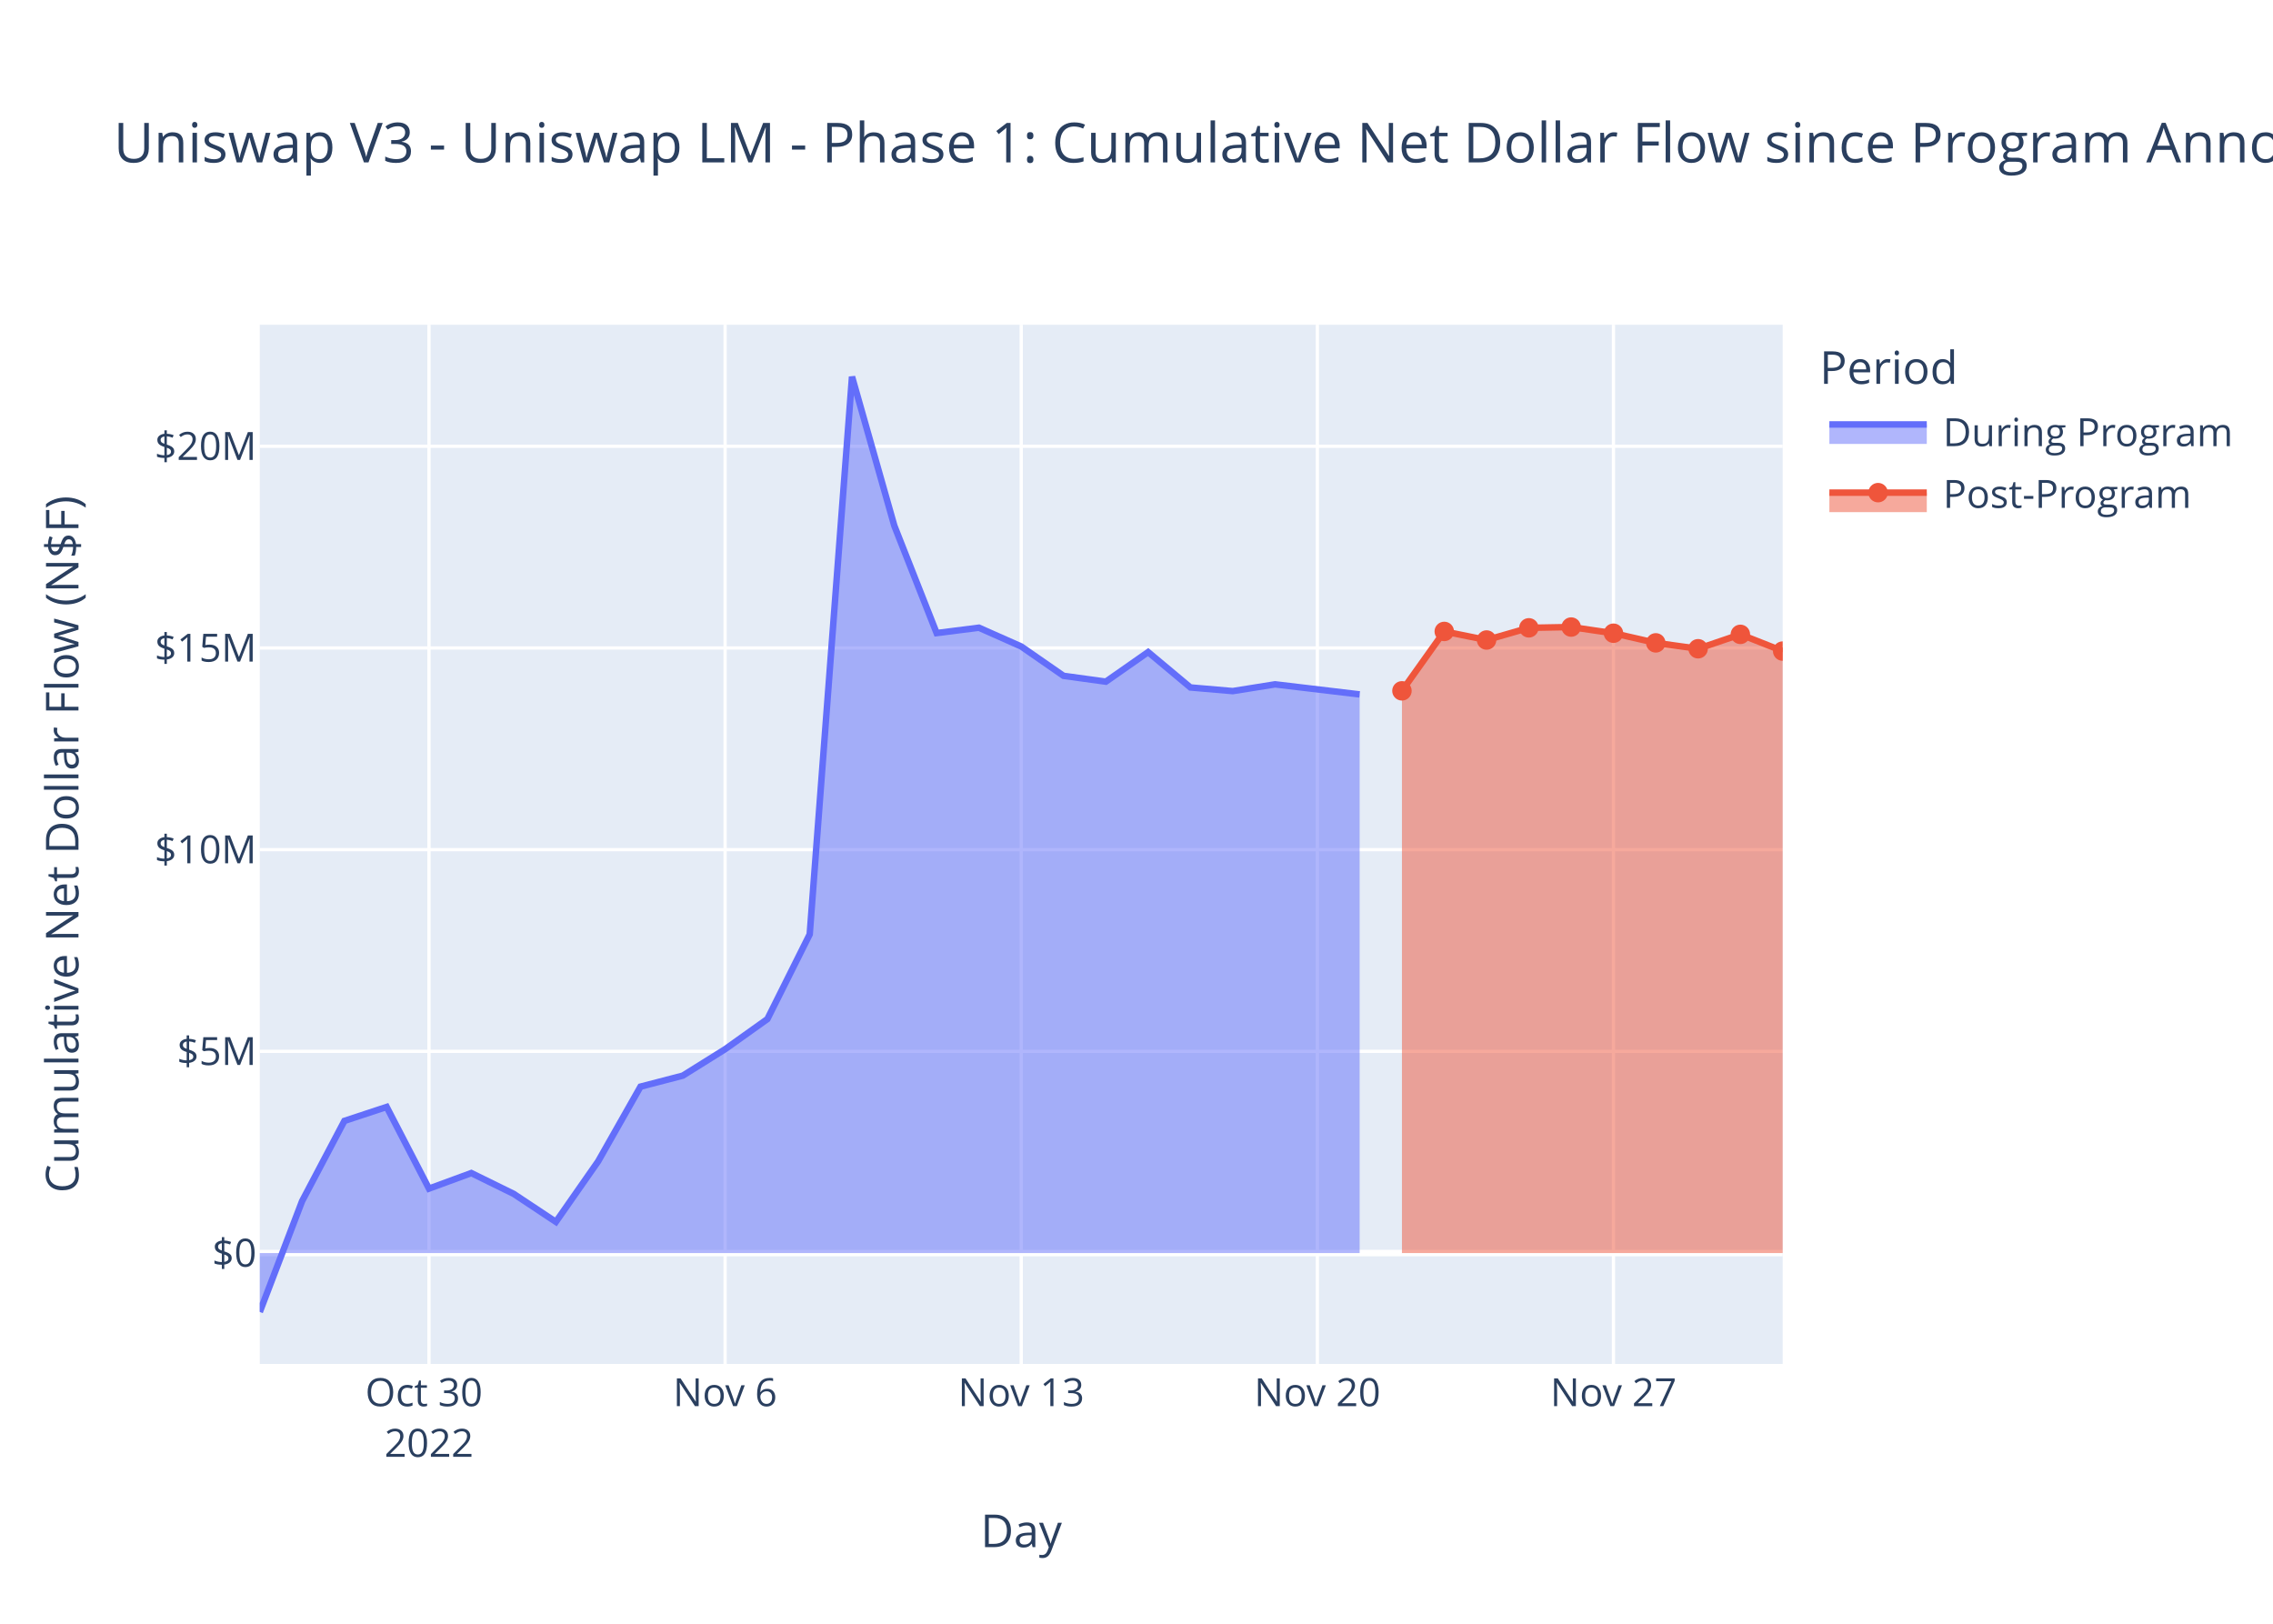
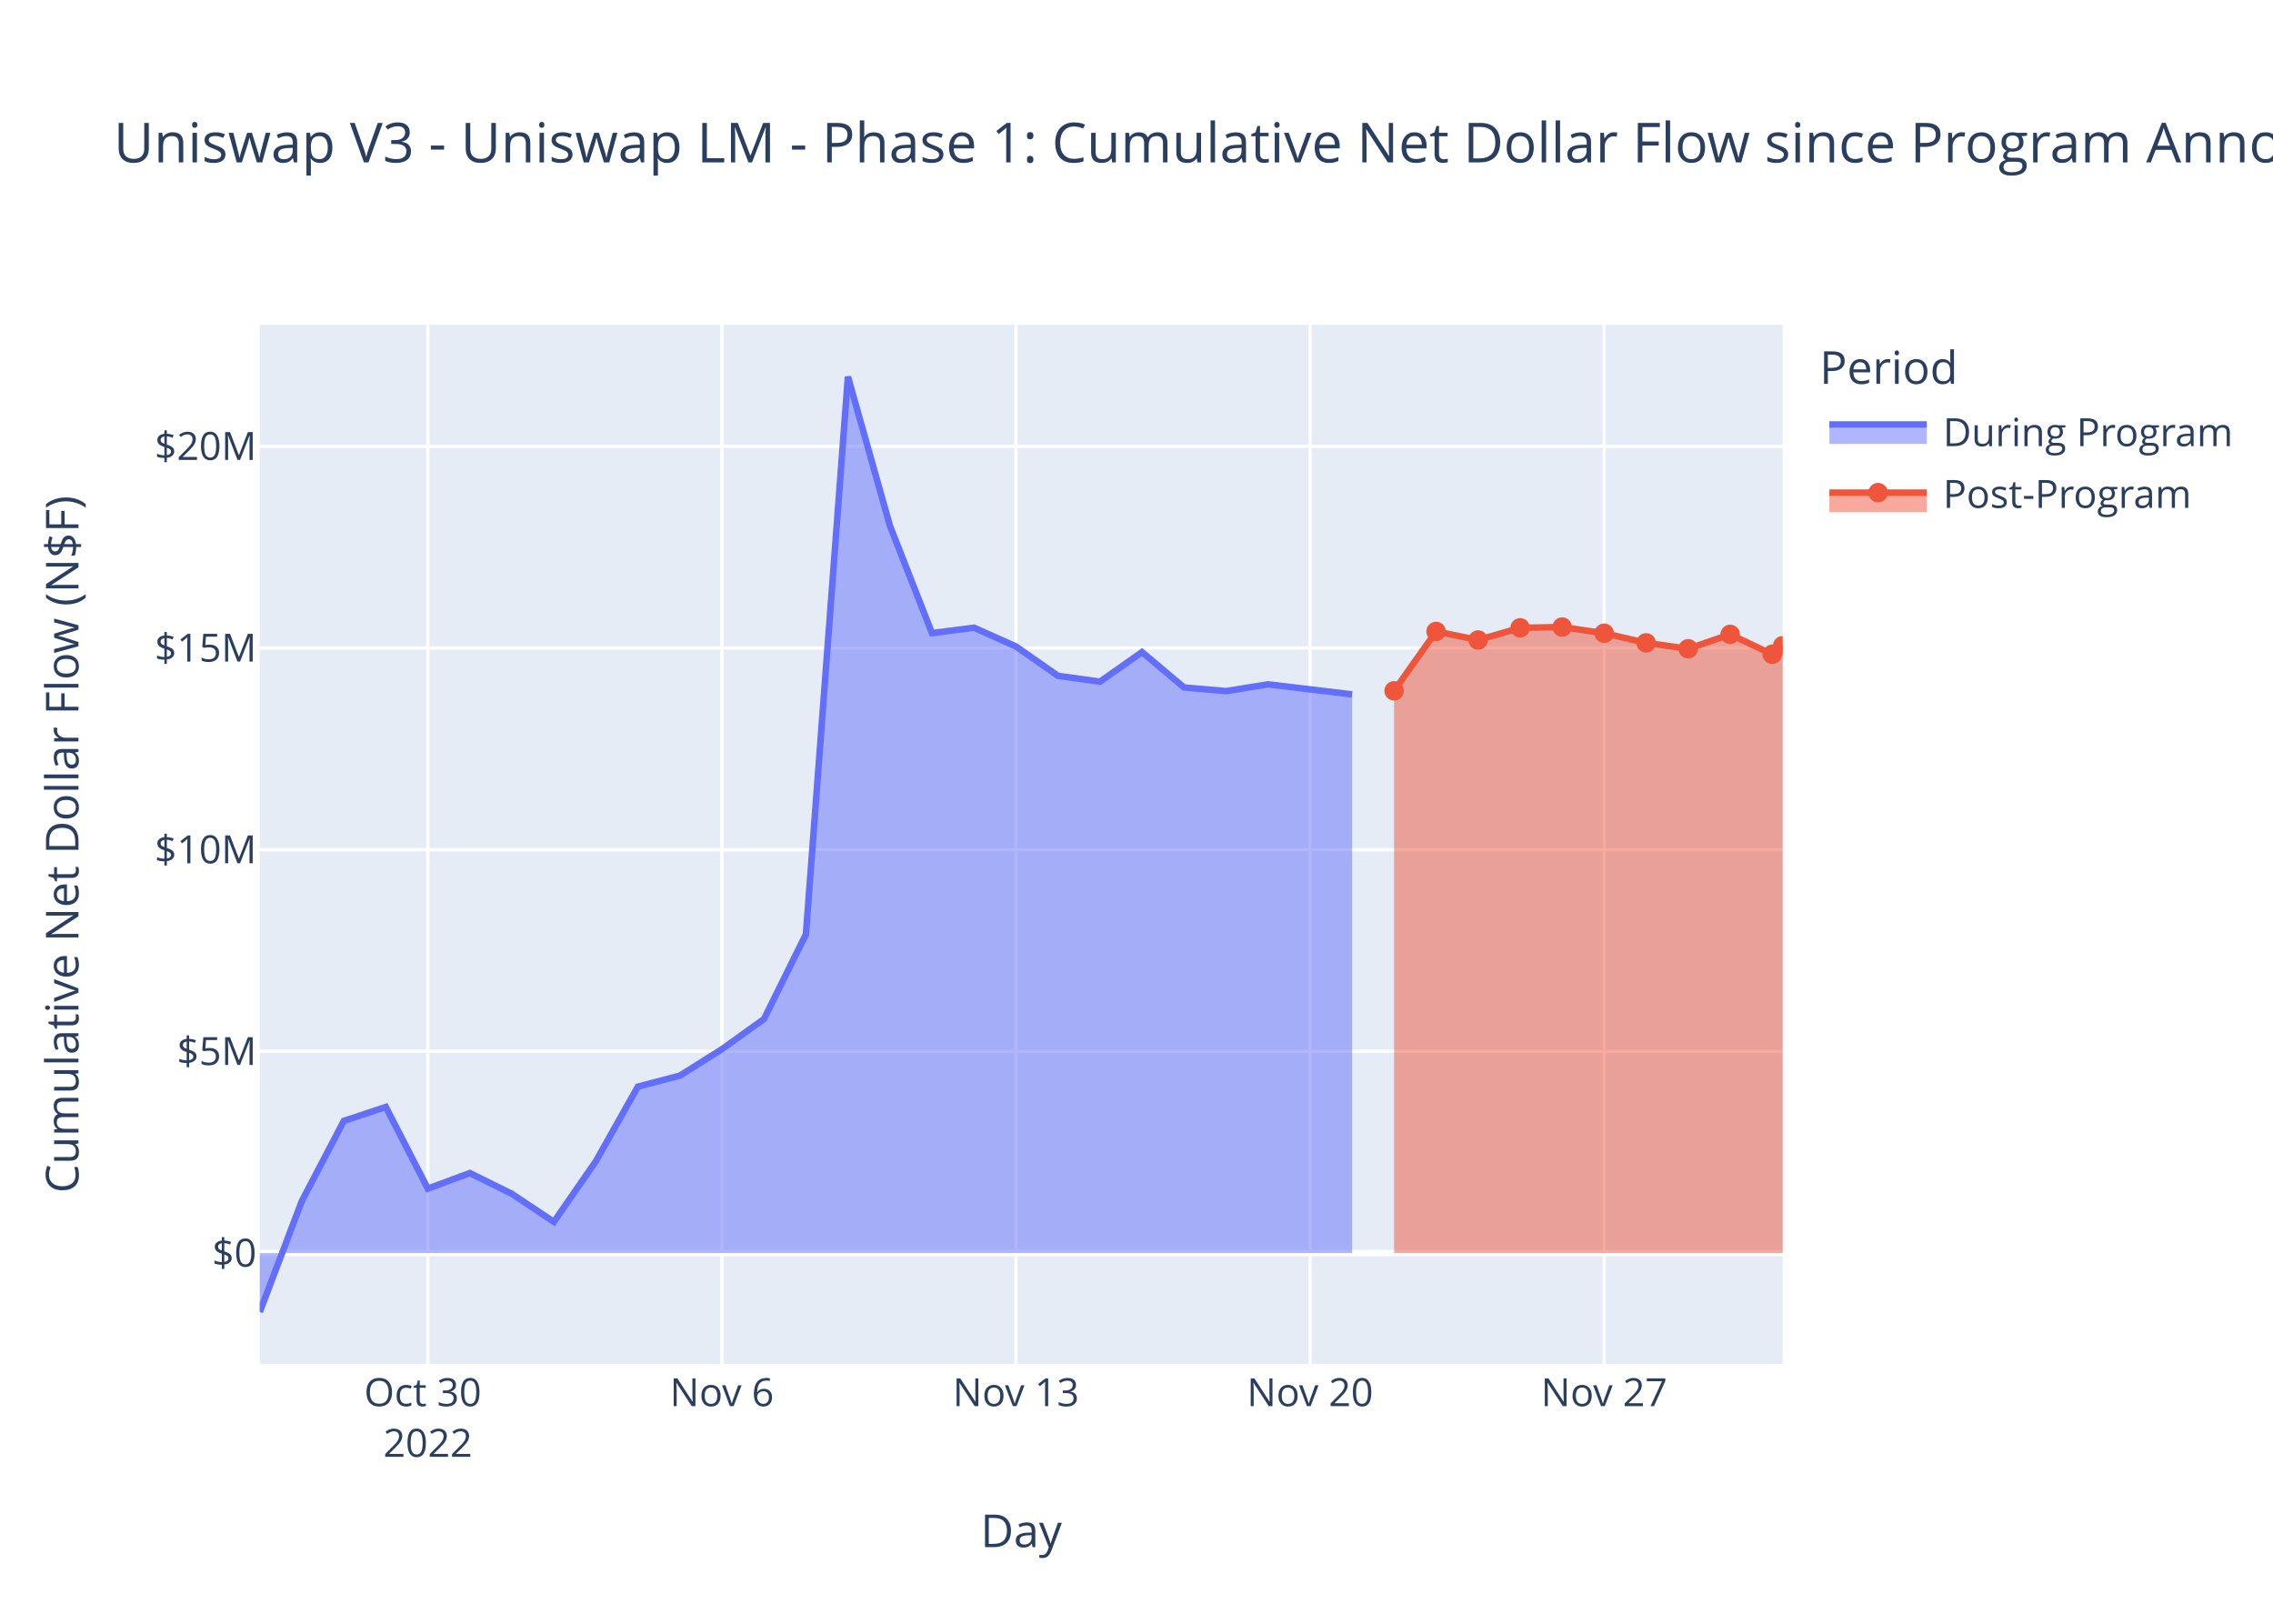
<svg xmlns="http://www.w3.org/2000/svg" class="main-svg" width="700" height="500" style="" viewBox="0 0 700 500">
  <rect x="0" y="0" width="700" height="500" style="fill: rgb(255, 255, 255); fill-opacity: 1;" />
-   <defs id="defs-6eb6fc">
+   <defs id="defs-250060">
    <g class="clips">
-       <clipPath id="clip6eb6fcxyplot" class="plotclip">
+       <clipPath id="clip250060xyplot" class="plotclip">
        <rect width="469" height="320" />
      </clipPath>
-       <clipPath class="axesclip" id="clip6eb6fcx">
+       <clipPath class="axesclip" id="clip250060x">
        <rect x="80" y="0" width="469" height="500" />
      </clipPath>
-       <clipPath class="axesclip" id="clip6eb6fcy">
+       <clipPath class="axesclip" id="clip250060y">
        <rect x="0" y="100" width="700" height="320" />
      </clipPath>
-       <clipPath class="axesclip" id="clip6eb6fcxy">
+       <clipPath class="axesclip" id="clip250060xy">
        <rect x="80" y="100" width="469" height="320" />
      </clipPath>
    </g>
    <g class="gradients" />
    <g class="patterns" />
  </defs>
  <g class="bglayer">
    <rect class="bg" x="80" y="100" width="469" height="320" style="fill: rgb(229, 236, 246); fill-opacity: 1; stroke-width: 0;" />
  </g>
  <g class="layer-below">
    <g class="imagelayer" />
    <g class="shapelayer" />
  </g>
  <g class="cartesianlayer">
    <g class="subplot xy">
      <g class="layer-subplot">
        <g class="shapelayer" />
        <g class="imagelayer" />
      </g>
      <g class="minor-gridlayer">
        <g class="x" />
        <g class="y" />
      </g>
      <g class="gridlayer">
        <g class="x">
-           <path class="xgrid crisp" transform="translate(132.11,0)" d="M0,100v320" style="stroke: rgb(255, 255, 255); stroke-opacity: 1; stroke-width: 1px;" />
-           <path class="xgrid crisp" transform="translate(223.31,0)" d="M0,100v320" style="stroke: rgb(255, 255, 255); stroke-opacity: 1; stroke-width: 1px;" />
-           <path class="xgrid crisp" transform="translate(314.5,0)" d="M0,100v320" style="stroke: rgb(255, 255, 255); stroke-opacity: 1; stroke-width: 1px;" />
-           <path class="xgrid crisp" transform="translate(405.7,0)" d="M0,100v320" style="stroke: rgb(255, 255, 255); stroke-opacity: 1; stroke-width: 1px;" />
-           <path class="xgrid crisp" transform="translate(496.89,0)" d="M0,100v320" style="stroke: rgb(255, 255, 255); stroke-opacity: 1; stroke-width: 1px;" />
+           <path class="xgrid crisp" transform="translate(131.75,0)" d="M0,100v320" style="stroke: rgb(255, 255, 255); stroke-opacity: 1; stroke-width: 1px;" />
+           <path class="xgrid crisp" transform="translate(222.32,0)" d="M0,100v320" style="stroke: rgb(255, 255, 255); stroke-opacity: 1; stroke-width: 1px;" />
+           <path class="xgrid crisp" transform="translate(312.88,0)" d="M0,100v320" style="stroke: rgb(255, 255, 255); stroke-opacity: 1; stroke-width: 1px;" />
+           <path class="xgrid crisp" transform="translate(403.45,0)" d="M0,100v320" style="stroke: rgb(255, 255, 255); stroke-opacity: 1; stroke-width: 1px;" />
+           <path class="xgrid crisp" transform="translate(494.02,0)" d="M0,100v320" style="stroke: rgb(255, 255, 255); stroke-opacity: 1; stroke-width: 1px;" />
        </g>
        <g class="y">
          <path class="ygrid crisp" transform="translate(0,323.74)" d="M80,0h469" style="stroke: rgb(255, 255, 255); stroke-opacity: 1; stroke-width: 1px;" />
          <path class="ygrid crisp" transform="translate(0,261.63)" d="M80,0h469" style="stroke: rgb(255, 255, 255); stroke-opacity: 1; stroke-width: 1px;" />
          <path class="ygrid crisp" transform="translate(0,199.53)" d="M80,0h469" style="stroke: rgb(255, 255, 255); stroke-opacity: 1; stroke-width: 1px;" />
          <path class="ygrid crisp" transform="translate(0,137.42)" d="M80,0h469" style="stroke: rgb(255, 255, 255); stroke-opacity: 1; stroke-width: 1px;" />
        </g>
      </g>
      <g class="zerolinelayer">
        <path class="yzl zl crisp" transform="translate(0,385.85)" d="M80,0h469" style="stroke: rgb(255, 255, 255); stroke-opacity: 1; stroke-width: 2px;" />
      </g>
      <path class="xlines-below" />
      <path class="ylines-below" />
      <g class="overlines-below" />
      <g class="xaxislayer-below" />
      <g class="yaxislayer-below" />
      <g class="overaxes-below" />
-       <g class="plot" transform="translate(80,100)" clip-path="url(#clip6eb6fcxyplot)">
+       <g class="plot" transform="translate(80,100)" clip-path="url(#clip250060xyplot)">
        <g class="scatterlayer mlayer">
-           <g class="trace scatter trace40bd8c" style="stroke-miterlimit: 2;">
+           <g class="trace scatter tracef518c9" style="stroke-miterlimit: 2;">
            <g class="fills">
              <g>
-                 <path class="js-fill" d="M338.72,285.85L0,285.85L0,304L13.03,269.87L26.06,245.16L39.08,240.86L52.11,266.01L65.14,261.22L78.17,267.61L91.19,276.25L104.22,257.59L117.25,234.61L130.28,231.22L143.31,223.08L156.33,213.8L169.36,187.71L182.39,16L195.42,61.91L208.45,94.94L221.47,93.29L234.5,99.07L247.53,108.11L260.56,109.9L273.58,100.8L286.61,111.69L299.64,112.81L312.67,110.73L338.72,113.83" style="fill: rgb(99, 110, 250); fill-opacity: 0.5; stroke-width: 0;" />
+                 <path class="js-fill" d="M336.39,285.85L0,285.85L0,304L12.94,269.87L25.88,245.16L38.81,240.86L51.75,266.01L64.69,261.22L77.63,267.61L90.57,276.25L103.5,257.59L116.44,234.61L129.38,231.22L142.32,223.08L155.26,213.8L168.19,187.71L181.13,16L194.07,61.91L207.01,94.94L219.95,93.29L232.88,99.07L245.82,108.11L258.76,109.9L271.7,100.8L284.64,111.69L297.57,112.81L310.51,110.73L336.39,113.83" style="fill: rgb(99, 110, 250); fill-opacity: 0.5; stroke-width: 0;" />
              </g>
            </g>
            <g class="errorbars" />
            <g class="lines">
-               <path class="js-line" d="M0,304L13.03,269.87L26.06,245.16L39.08,240.86L52.11,266.01L65.14,261.22L78.17,267.61L91.19,276.25L104.22,257.59L117.25,234.61L130.28,231.22L143.31,223.08L156.33,213.8L169.36,187.71L182.39,16L195.42,61.91L208.45,94.94L221.47,93.29L234.5,99.07L247.53,108.11L260.56,109.9L273.58,100.8L286.61,111.69L299.64,112.81L312.67,110.73L338.72,113.83" style="vector-effect: non-scaling-stroke; fill: none; stroke: rgb(99, 110, 250); stroke-opacity: 1; stroke-width: 2px; opacity: 1;" />
+               <path class="js-line" d="M0,304L12.94,269.87L25.88,245.16L38.81,240.86L51.75,266.01L64.69,261.22L77.63,267.61L90.57,276.25L103.5,257.59L116.44,234.61L129.38,231.22L142.32,223.08L155.26,213.8L168.19,187.71L181.13,16L194.07,61.91L207.01,94.94L219.95,93.29L232.88,99.07L245.82,108.11L258.76,109.9L271.7,100.8L284.64,111.69L297.57,112.81L310.51,110.73L336.39,113.83" style="vector-effect: non-scaling-stroke; fill: none; stroke: rgb(99, 110, 250); stroke-opacity: 1; stroke-width: 2px; opacity: 1;" />
            </g>
            <g class="points" />
            <g class="text" />
          </g>
-           <g class="trace scatter tracefe8e96" style="stroke-miterlimit: 2;">
+           <g class="trace scatter trace2a9468" style="stroke-miterlimit: 2;">
            <g class="fills">
              <g>
-                 <path class="js-fill" d="M469,285.85L351.75,285.85L351.75,112.73L364.78,94.44L377.81,97.08L390.83,93.33L403.86,93.09L416.89,94.99L429.92,97.96L442.95,99.77L455.97,95.34L469,100.49" style="fill: rgb(239, 85, 59); fill-opacity: 0.5; stroke-width: 0;" />
+                 <path class="js-fill" d="M469,285.85L349.33,285.85L349.33,112.73L362.26,94.44L375.2,97.08L388.14,93.33L401.08,93.09L414.02,94.99L426.95,97.96L439.89,99.77L452.83,95.34L465.77,101.48L469,98.83" style="fill: rgb(239, 85, 59); fill-opacity: 0.5; stroke-width: 0;" />
              </g>
            </g>
            <g class="errorbars" />
            <g class="lines">
-               <path class="js-line" d="M351.75,112.73L364.78,94.44L377.81,97.08L390.83,93.33L403.86,93.09L416.89,94.99L429.92,97.96L442.95,99.77L455.97,95.34L469,100.49" style="vector-effect: non-scaling-stroke; fill: none; stroke: rgb(239, 85, 59); stroke-opacity: 1; stroke-width: 2px; opacity: 1;" />
+               <path class="js-line" d="M349.33,112.73L362.26,94.44L375.2,97.08L388.14,93.33L401.08,93.09L414.02,94.99L426.95,97.96L439.89,99.77L452.83,95.34L465.77,101.48L469,98.83" style="vector-effect: non-scaling-stroke; fill: none; stroke: rgb(239, 85, 59); stroke-opacity: 1; stroke-width: 2px; opacity: 1;" />
            </g>
            <g class="points">
-               <path class="point" transform="translate(351.75,112.73)" d="M3,0A3,3 0 1,1 0,-3A3,3 0 0,1 3,0Z" style="opacity: 1; stroke-width: 0px; fill: rgb(239, 85, 59); fill-opacity: 1;" />
-               <path class="point" transform="translate(364.78,94.44)" d="M3,0A3,3 0 1,1 0,-3A3,3 0 0,1 3,0Z" style="opacity: 1; stroke-width: 0px; fill: rgb(239, 85, 59); fill-opacity: 1;" />
-               <path class="point" transform="translate(377.81,97.08)" d="M3,0A3,3 0 1,1 0,-3A3,3 0 0,1 3,0Z" style="opacity: 1; stroke-width: 0px; fill: rgb(239, 85, 59); fill-opacity: 1;" />
-               <path class="point" transform="translate(390.83,93.33)" d="M3,0A3,3 0 1,1 0,-3A3,3 0 0,1 3,0Z" style="opacity: 1; stroke-width: 0px; fill: rgb(239, 85, 59); fill-opacity: 1;" />
-               <path class="point" transform="translate(403.86,93.09)" d="M3,0A3,3 0 1,1 0,-3A3,3 0 0,1 3,0Z" style="opacity: 1; stroke-width: 0px; fill: rgb(239, 85, 59); fill-opacity: 1;" />
-               <path class="point" transform="translate(416.89,94.99)" d="M3,0A3,3 0 1,1 0,-3A3,3 0 0,1 3,0Z" style="opacity: 1; stroke-width: 0px; fill: rgb(239, 85, 59); fill-opacity: 1;" />
-               <path class="point" transform="translate(429.92,97.96)" d="M3,0A3,3 0 1,1 0,-3A3,3 0 0,1 3,0Z" style="opacity: 1; stroke-width: 0px; fill: rgb(239, 85, 59); fill-opacity: 1;" />
-               <path class="point" transform="translate(442.95,99.77)" d="M3,0A3,3 0 1,1 0,-3A3,3 0 0,1 3,0Z" style="opacity: 1; stroke-width: 0px; fill: rgb(239, 85, 59); fill-opacity: 1;" />
-               <path class="point" transform="translate(455.97,95.34)" d="M3,0A3,3 0 1,1 0,-3A3,3 0 0,1 3,0Z" style="opacity: 1; stroke-width: 0px; fill: rgb(239, 85, 59); fill-opacity: 1;" />
-               <path class="point" transform="translate(469,100.49)" d="M3,0A3,3 0 1,1 0,-3A3,3 0 0,1 3,0Z" style="opacity: 1; stroke-width: 0px; fill: rgb(239, 85, 59); fill-opacity: 1;" />
+               <path class="point" transform="translate(349.33,112.73)" d="M3,0A3,3 0 1,1 0,-3A3,3 0 0,1 3,0Z" style="opacity: 1; stroke-width: 0px; fill: rgb(239, 85, 59); fill-opacity: 1;" />
+               <path class="point" transform="translate(362.26,94.44)" d="M3,0A3,3 0 1,1 0,-3A3,3 0 0,1 3,0Z" style="opacity: 1; stroke-width: 0px; fill: rgb(239, 85, 59); fill-opacity: 1;" />
+               <path class="point" transform="translate(375.2,97.08)" d="M3,0A3,3 0 1,1 0,-3A3,3 0 0,1 3,0Z" style="opacity: 1; stroke-width: 0px; fill: rgb(239, 85, 59); fill-opacity: 1;" />
+               <path class="point" transform="translate(388.14,93.33)" d="M3,0A3,3 0 1,1 0,-3A3,3 0 0,1 3,0Z" style="opacity: 1; stroke-width: 0px; fill: rgb(239, 85, 59); fill-opacity: 1;" />
+               <path class="point" transform="translate(401.08,93.09)" d="M3,0A3,3 0 1,1 0,-3A3,3 0 0,1 3,0Z" style="opacity: 1; stroke-width: 0px; fill: rgb(239, 85, 59); fill-opacity: 1;" />
+               <path class="point" transform="translate(414.02,94.99)" d="M3,0A3,3 0 1,1 0,-3A3,3 0 0,1 3,0Z" style="opacity: 1; stroke-width: 0px; fill: rgb(239, 85, 59); fill-opacity: 1;" />
+               <path class="point" transform="translate(426.95,97.96)" d="M3,0A3,3 0 1,1 0,-3A3,3 0 0,1 3,0Z" style="opacity: 1; stroke-width: 0px; fill: rgb(239, 85, 59); fill-opacity: 1;" />
+               <path class="point" transform="translate(439.89,99.77)" d="M3,0A3,3 0 1,1 0,-3A3,3 0 0,1 3,0Z" style="opacity: 1; stroke-width: 0px; fill: rgb(239, 85, 59); fill-opacity: 1;" />
+               <path class="point" transform="translate(452.83,95.34)" d="M3,0A3,3 0 1,1 0,-3A3,3 0 0,1 3,0Z" style="opacity: 1; stroke-width: 0px; fill: rgb(239, 85, 59); fill-opacity: 1;" />
+               <path class="point" transform="translate(465.77,101.48)" d="M3,0A3,3 0 1,1 0,-3A3,3 0 0,1 3,0Z" style="opacity: 1; stroke-width: 0px; fill: rgb(239, 85, 59); fill-opacity: 1;" />
+               <path class="point" transform="translate(469,98.83)" d="M3,0A3,3 0 1,1 0,-3A3,3 0 0,1 3,0Z" style="opacity: 1; stroke-width: 0px; fill: rgb(239, 85, 59); fill-opacity: 1;" />
            </g>
            <g class="text" />
          </g>
        </g>
      </g>
      <g class="overplot" />
      <path class="xlines-above crisp" d="M0,0" style="fill: none;" />
      <path class="ylines-above crisp" d="M0,0" style="fill: none;" />
      <g class="overlines-above" />
      <g class="xaxislayer-above">
        <g class="xtick">
-           <text text-anchor="middle" x="0" y="433" transform="translate(132.11,0)" style="font-family: 'Open Sans', verdana, arial, sans-serif; font-size: 12px; fill: rgb(42, 63, 95); fill-opacity: 1; white-space: pre; opacity: 1;">
+           <text text-anchor="middle" x="0" y="433" transform="translate(131.75,0)" style="font-family: 'Open Sans', verdana, arial, sans-serif; font-size: 12px; fill: rgb(42, 63, 95); fill-opacity: 1; white-space: pre; opacity: 1;">
            <tspan class="line" dy="0em" x="0" y="433">Oct 30</tspan>
            <tspan class="line" dy="1.3em" x="0" y="433">2022</tspan>
          </text>
        </g>
        <g class="xtick">
-           <text text-anchor="middle" x="0" y="433" style="font-family: 'Open Sans', verdana, arial, sans-serif; font-size: 12px; fill: rgb(42, 63, 95); fill-opacity: 1; white-space: pre; opacity: 1;" transform="translate(223.31,0)">Nov 6</text>
-         </g>
-         <g class="xtick">
-           <text text-anchor="middle" x="0" y="433" style="font-family: 'Open Sans', verdana, arial, sans-serif; font-size: 12px; fill: rgb(42, 63, 95); fill-opacity: 1; white-space: pre; opacity: 1;" transform="translate(314.5,0)">Nov 13</text>
-         </g>
-         <g class="xtick">
-           <text text-anchor="middle" x="0" y="433" style="font-family: 'Open Sans', verdana, arial, sans-serif; font-size: 12px; fill: rgb(42, 63, 95); fill-opacity: 1; white-space: pre; opacity: 1;" transform="translate(405.7,0)">Nov 20</text>
-         </g>
-         <g class="xtick">
-           <text text-anchor="middle" x="0" y="433" style="font-family: 'Open Sans', verdana, arial, sans-serif; font-size: 12px; fill: rgb(42, 63, 95); fill-opacity: 1; white-space: pre; opacity: 1;" transform="translate(496.89,0)">Nov 27</text>
+           <text text-anchor="middle" x="0" y="433" style="font-family: 'Open Sans', verdana, arial, sans-serif; font-size: 12px; fill: rgb(42, 63, 95); fill-opacity: 1; white-space: pre; opacity: 1;" transform="translate(222.32,0)">Nov 6</text>
+         </g>
+         <g class="xtick">
+           <text text-anchor="middle" x="0" y="433" style="font-family: 'Open Sans', verdana, arial, sans-serif; font-size: 12px; fill: rgb(42, 63, 95); fill-opacity: 1; white-space: pre; opacity: 1;" transform="translate(312.88,0)">Nov 13</text>
+         </g>
+         <g class="xtick">
+           <text text-anchor="middle" x="0" y="433" style="font-family: 'Open Sans', verdana, arial, sans-serif; font-size: 12px; fill: rgb(42, 63, 95); fill-opacity: 1; white-space: pre; opacity: 1;" transform="translate(403.45,0)">Nov 20</text>
+         </g>
+         <g class="xtick">
+           <text text-anchor="middle" x="0" y="433" style="font-family: 'Open Sans', verdana, arial, sans-serif; font-size: 12px; fill: rgb(42, 63, 95); fill-opacity: 1; white-space: pre; opacity: 1;" transform="translate(494.02,0)">Nov 27</text>
        </g>
      </g>
      <g class="yaxislayer-above">
        <g class="ytick">
          <text text-anchor="end" x="79" y="4.2" transform="translate(0,385.85)" style="font-family: 'Open Sans', verdana, arial, sans-serif; font-size: 12px; fill: rgb(42, 63, 95); fill-opacity: 1; white-space: pre; opacity: 1;">$0</text>
        </g>
        <g class="ytick">
          <text text-anchor="end" x="79" y="4.2" style="font-family: 'Open Sans', verdana, arial, sans-serif; font-size: 12px; fill: rgb(42, 63, 95); fill-opacity: 1; white-space: pre; opacity: 1;" transform="translate(0,323.74)">$5M</text>
        </g>
        <g class="ytick">
          <text text-anchor="end" x="79" y="4.2" style="font-family: 'Open Sans', verdana, arial, sans-serif; font-size: 12px; fill: rgb(42, 63, 95); fill-opacity: 1; white-space: pre; opacity: 1;" transform="translate(0,261.63)">$10M</text>
        </g>
        <g class="ytick">
          <text text-anchor="end" x="79" y="4.2" style="font-family: 'Open Sans', verdana, arial, sans-serif; font-size: 12px; fill: rgb(42, 63, 95); fill-opacity: 1; white-space: pre; opacity: 1;" transform="translate(0,199.53)">$15M</text>
        </g>
        <g class="ytick">
          <text text-anchor="end" x="79" y="4.2" style="font-family: 'Open Sans', verdana, arial, sans-serif; font-size: 12px; fill: rgb(42, 63, 95); fill-opacity: 1; white-space: pre; opacity: 1;" transform="translate(0,137.42)">$20M</text>
        </g>
      </g>
      <g class="overaxes-above" />
    </g>
  </g>
  <g class="polarlayer" />
  <g class="smithlayer" />
  <g class="ternarylayer" />
  <g class="geolayer" />
  <g class="funnelarealayer" />
  <g class="pielayer" />
  <g class="iciclelayer" />
  <g class="treemaplayer" />
  <g class="sunburstlayer" />
  <g class="glimages" />
-   <defs id="topdefs-6eb6fc">
+   <defs id="topdefs-250060">
    <g class="clips" />
-     <clipPath id="legend6eb6fc">
+     <clipPath id="legend250060">
      <rect width="130" height="67" x="0" y="0" />
    </clipPath>
  </defs>
  <g class="layer-above">
    <g class="imagelayer" />
    <g class="shapelayer" />
  </g>
  <g class="infolayer">
    <g class="legend" pointer-events="all" transform="translate(558.38,100)">
      <rect class="bg" shape-rendering="crispEdges" width="130" height="67" x="0" y="0" style="stroke: rgb(68, 68, 68); stroke-opacity: 1; fill: rgb(255, 255, 255); fill-opacity: 1; stroke-width: 0px;" />
-       <g class="scrollbox" transform="" clip-path="url(#legend6eb6fc)">
+       <g class="scrollbox" transform="" clip-path="url(#legend250060)">
        <text class="legendtitletext" text-anchor="start" x="2" y="18.2" style="font-family: 'Open Sans', verdana, arial, sans-serif; font-size: 14px; fill: rgb(42, 63, 95); fill-opacity: 1; white-space: pre;">Period</text>
        <g class="groups">
          <g class="traces" transform="translate(0,32.7)" style="opacity: 1;">
            <text class="legendtext" text-anchor="start" x="40" y="4.68" style="font-family: 'Open Sans', verdana, arial, sans-serif; font-size: 12px; fill: rgb(42, 63, 95); fill-opacity: 1; white-space: pre;">During Program</text>
            <g class="layers">
              <g class="legendfill">
                <path class="js-fill" d="M5,-2h30v6h-30z" style="stroke-width: 0; fill: rgb(99, 110, 250); fill-opacity: 0.5;" />
              </g>
              <g class="legendlines">
                <path class="js-line" d="M5,-2h30" style="fill: none; stroke: rgb(99, 110, 250); stroke-opacity: 1; stroke-width: 2px;" />
              </g>
              <g class="legendsymbols">
                <g class="legendpoints" />
              </g>
            </g>
            <rect class="legendtoggle" x="0" y="-9.5" width="124.703" height="19" style="fill: rgb(0, 0, 0); fill-opacity: 0;" />
          </g>
          <g class="traces" transform="translate(0,51.7)" style="opacity: 1;">
            <text class="legendtext" text-anchor="start" x="40" y="4.68" style="font-family: 'Open Sans', verdana, arial, sans-serif; font-size: 12px; fill: rgb(42, 63, 95); fill-opacity: 1; white-space: pre;">Post-Program</text>
            <g class="layers">
              <g class="legendfill">
                <path class="js-fill" d="M5,0h30v6h-30z" style="stroke-width: 0; fill: rgb(239, 85, 59); fill-opacity: 0.5;" />
              </g>
              <g class="legendlines">
                <path class="js-line" d="M5,0h30" style="fill: none; stroke: rgb(239, 85, 59); stroke-opacity: 1; stroke-width: 2px;" />
              </g>
              <g class="legendsymbols">
                <g class="legendpoints">
                  <path class="scatterpts" transform="translate(20,0)" d="M3,0A3,3 0 1,1 0,-3A3,3 0 0,1 3,0Z" style="opacity: 1; stroke-width: 0px; fill: rgb(239, 85, 59); fill-opacity: 1;" />
                </g>
              </g>
            </g>
            <rect class="legendtoggle" x="0" y="-9.5" width="124.703" height="19" style="fill: rgb(0, 0, 0); fill-opacity: 0;" />
          </g>
        </g>
      </g>
      <rect class="scrollbar" rx="20" ry="3" width="0" height="0" x="0" y="0" style="fill: rgb(128, 139, 164); fill-opacity: 1;" />
    </g>
    <g class="g-gtitle">
      <text class="gtitle" x="35" y="50" text-anchor="start" dy="0em" style="font-family: 'Open Sans', verdana, arial, sans-serif; font-size: 17px; fill: rgb(42, 63, 95); opacity: 1; font-weight: normal; white-space: pre;">Uniswap V3 - Uniswap LM - Phase 1: Cumulative Net Dollar Flow since Program Announcement</text>
    </g>
    <g class="g-xtitle">
      <text class="xtitle" x="314.5" y="476.409" text-anchor="middle" style="font-family: 'Open Sans', verdana, arial, sans-serif; font-size: 14px; fill: rgb(42, 63, 95); opacity: 1; font-weight: normal; white-space: pre;">Day</text>
    </g>
    <g class="g-ytitle">
      <text class="ytitle" transform="rotate(-90,24.16875,260)" x="24.169" y="260" text-anchor="middle" style="font-family: 'Open Sans', verdana, arial, sans-serif; font-size: 14px; fill: rgb(42, 63, 95); opacity: 1; font-weight: normal; white-space: pre;">Cumulative Net Dollar Flow (N$F)</text>
    </g>
  </g>
</svg>
